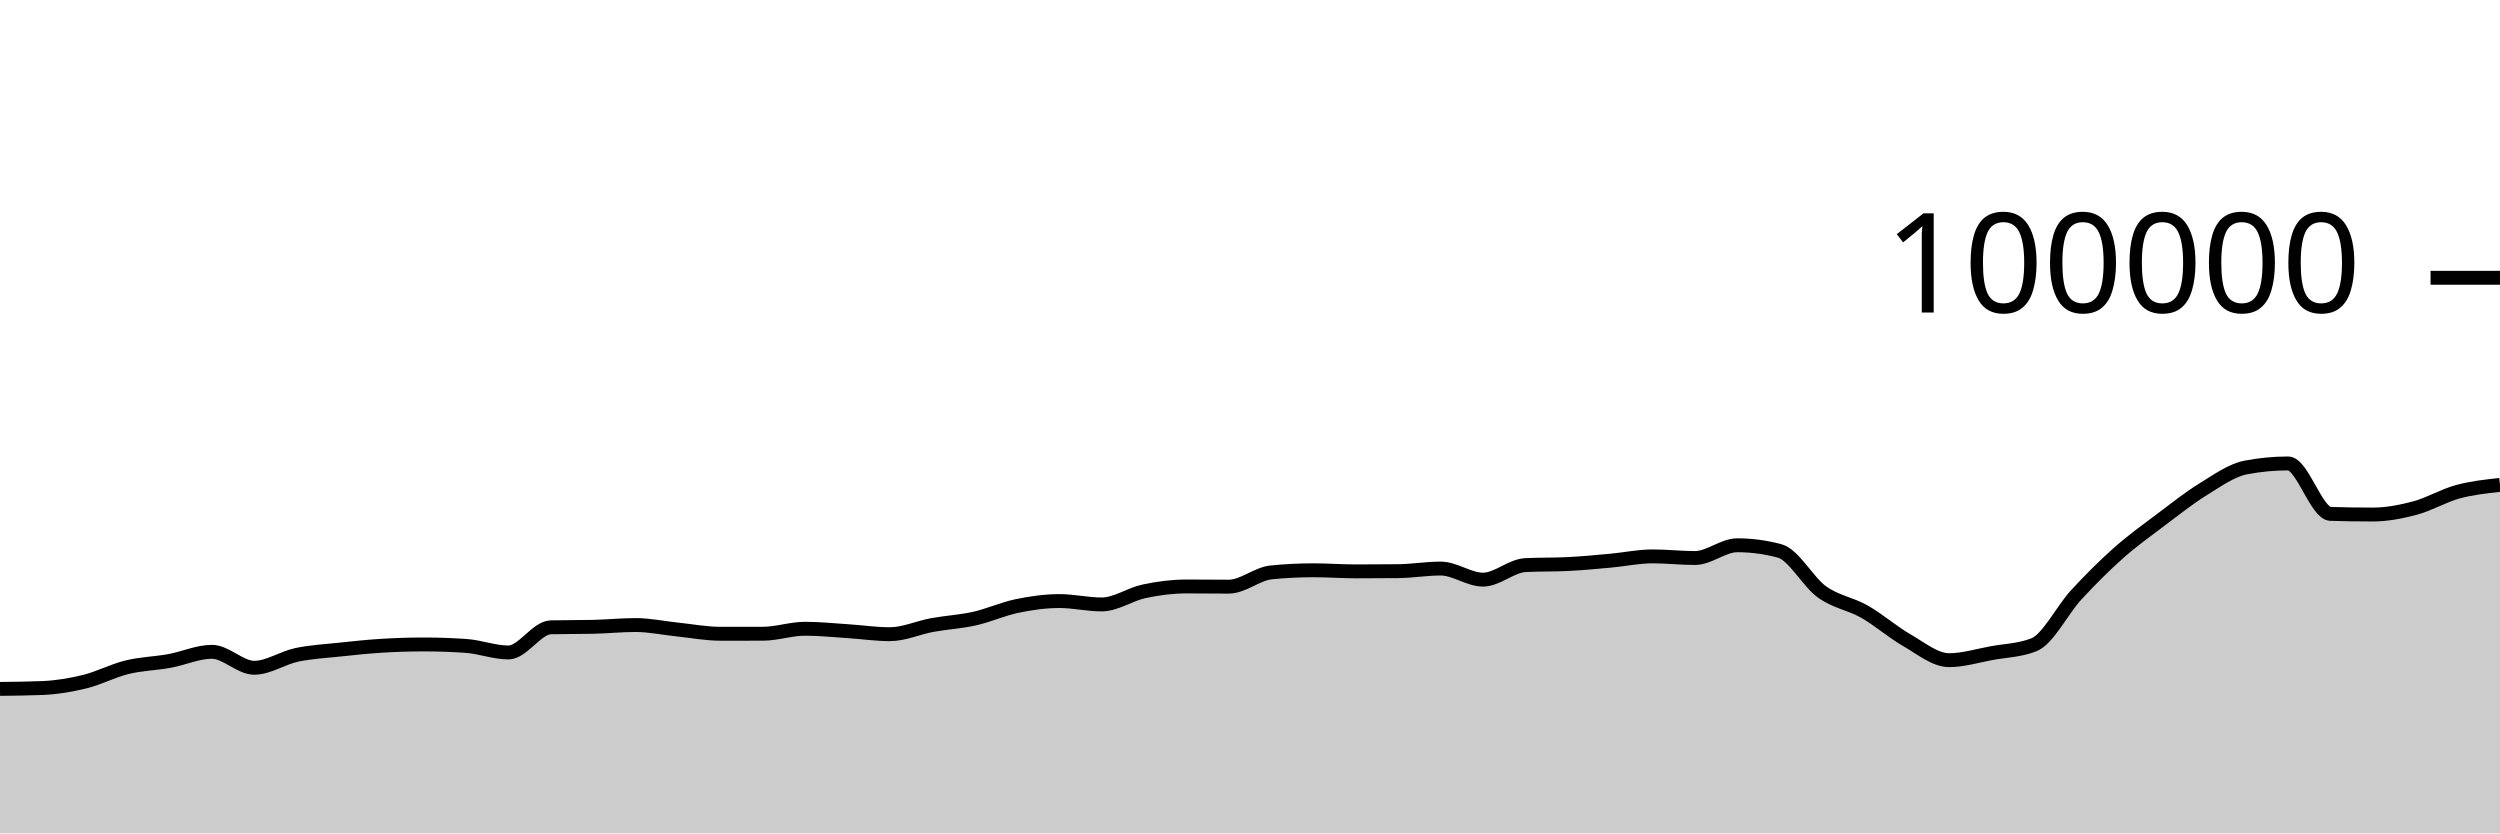
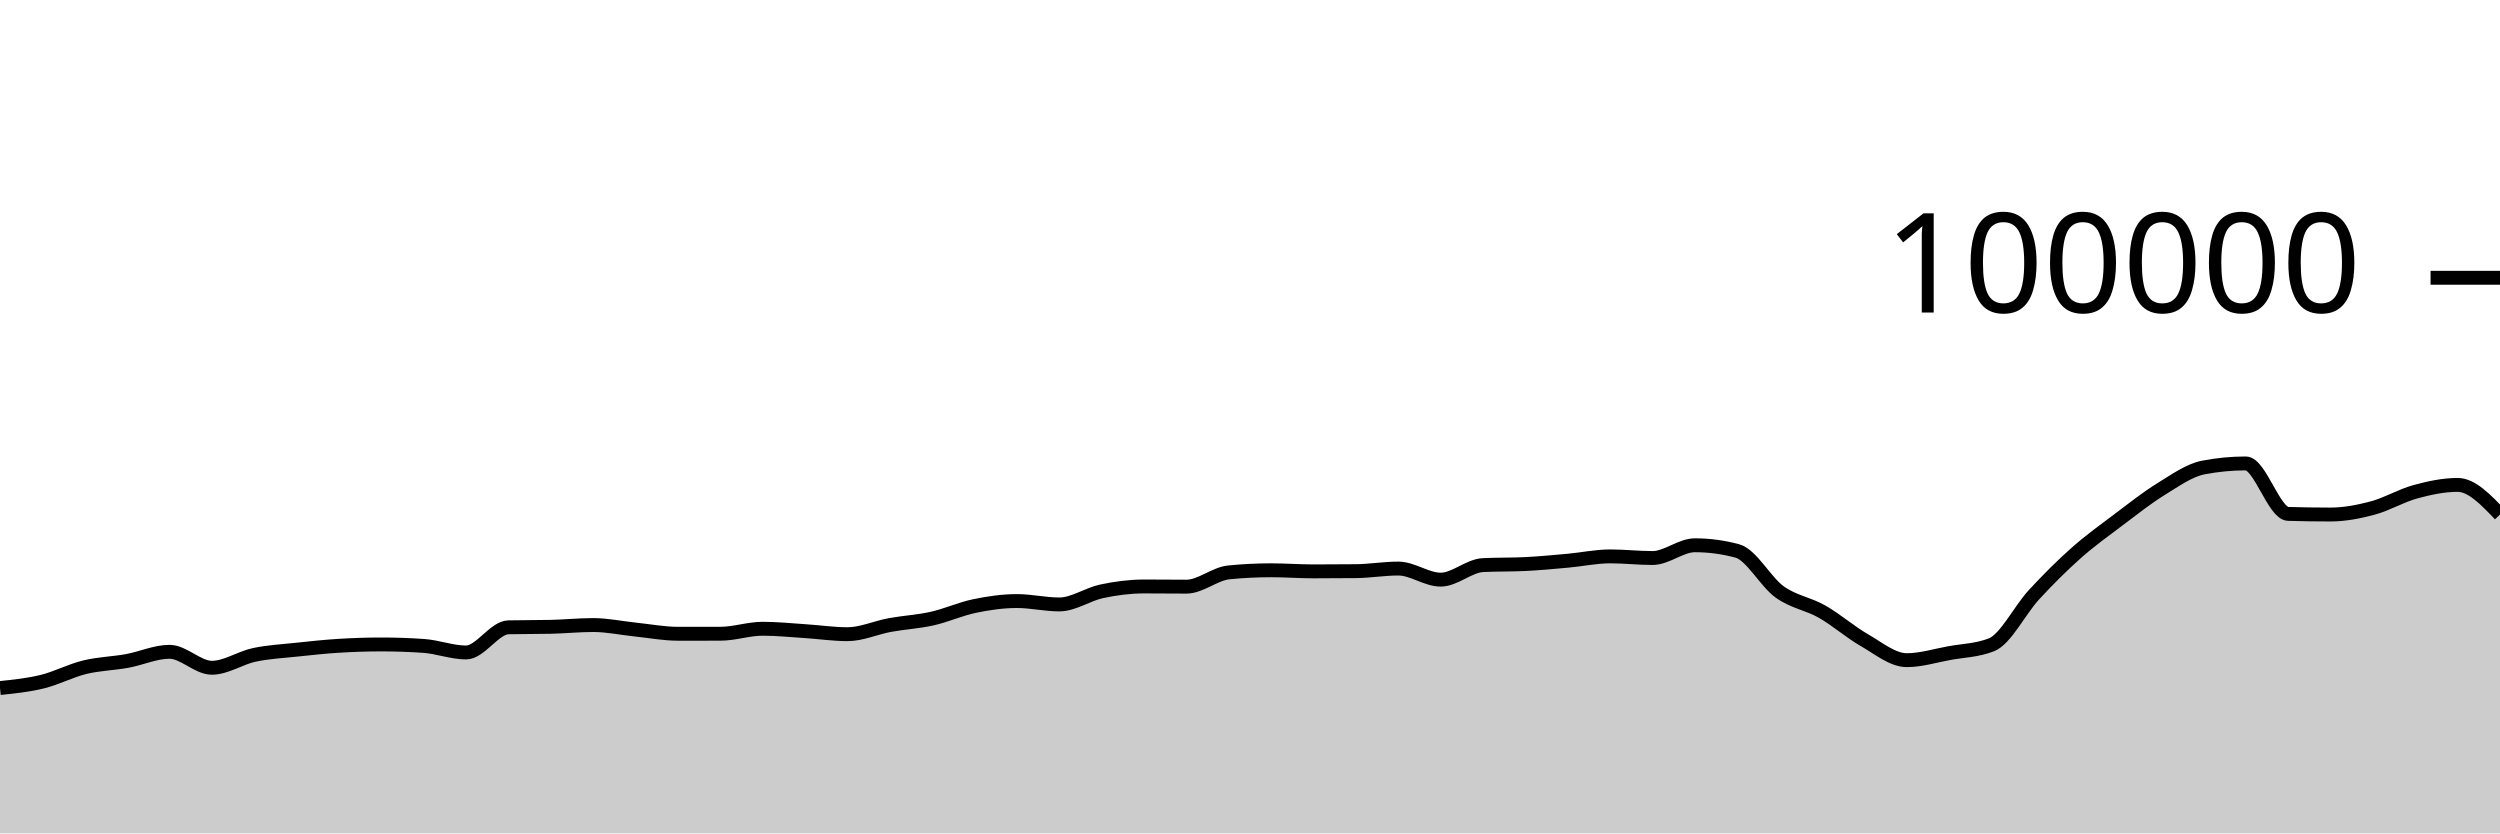
<svg xmlns="http://www.w3.org/2000/svg" viewBox="0 0 180 60">
  <g transform="translate(0,20)">
-     <path class="area" fill="rgba(0, 0, 0, 0.2)" d="M0,29.6C1.017,29.59,2.034,29.579,3.051,29.538C4.068,29.497,5.085,29.328,6.102,29.078C7.119,28.828,8.136,28.287,9.153,28.039C10.169,27.791,11.186,27.774,12.203,27.589C13.22,27.404,14.237,26.93,15.254,26.93C16.271,26.93,17.288,28.079,18.305,28.079C19.322,28.079,20.339,27.369,21.356,27.152C22.373,26.935,23.39,26.887,24.407,26.777C25.424,26.668,26.441,26.559,27.458,26.496C28.475,26.434,29.492,26.4,30.508,26.4C31.525,26.4,32.542,26.435,33.559,26.506C34.576,26.577,35.593,26.978,36.61,26.978C37.627,26.978,38.644,25.19,39.661,25.166C40.678,25.143,41.695,25.155,42.712,25.131C43.729,25.108,44.746,25.003,45.763,25.003C46.78,25.003,47.797,25.226,48.814,25.33C49.831,25.435,50.847,25.631,51.864,25.631C52.881,25.631,53.898,25.631,54.915,25.63C55.932,25.629,56.949,25.27,57.966,25.27C58.983,25.27,60,25.376,61.017,25.442C62.034,25.507,63.051,25.662,64.068,25.662C65.085,25.662,66.102,25.19,67.119,25.003C68.136,24.816,69.153,24.766,70.169,24.538C71.186,24.31,72.203,23.844,73.22,23.633C74.237,23.423,75.254,23.276,76.271,23.276C77.288,23.276,78.305,23.52,79.322,23.52C80.339,23.52,81.356,22.79,82.373,22.574C83.39,22.358,84.407,22.225,85.424,22.225C86.441,22.225,87.458,22.239,88.475,22.239C89.492,22.239,90.508,21.313,91.525,21.212C92.542,21.11,93.559,21.06,94.576,21.06C95.593,21.06,96.61,21.139,97.627,21.139C98.644,21.139,99.661,21.134,100.678,21.123C101.695,21.112,102.712,20.936,103.729,20.936C104.746,20.936,105.763,21.734,106.78,21.734C107.797,21.734,108.814,20.737,109.831,20.687C110.847,20.636,111.864,20.662,112.881,20.611C113.898,20.561,114.915,20.464,115.932,20.372C116.949,20.28,117.966,20.059,118.983,20.059C120,20.059,121.017,20.177,122.034,20.177C123.051,20.177,124.068,19.259,125.085,19.259C126.102,19.259,127.119,19.395,128.136,19.668C129.153,19.941,130.169,21.892,131.186,22.62C132.203,23.348,133.22,23.457,134.237,24.036C135.254,24.614,136.271,25.509,137.288,26.092C138.305,26.675,139.322,27.532,140.339,27.532C141.356,27.532,142.373,27.211,143.39,27.026C144.407,26.842,145.424,26.825,146.441,26.424C147.458,26.022,148.475,23.929,149.492,22.826C150.508,21.724,151.525,20.71,152.542,19.808C153.559,18.907,154.576,18.181,155.593,17.415C156.61,16.65,157.627,15.841,158.644,15.216C159.661,14.59,160.678,13.855,161.695,13.66C162.712,13.465,163.729,13.367,164.746,13.367C165.763,13.367,166.78,16.971,167.797,17.001C168.814,17.031,169.831,17.046,170.847,17.046C171.864,17.046,172.881,16.846,173.898,16.574C174.915,16.301,175.932,15.686,176.949,15.409C177.966,15.132,178.983,15.023,180,14.913L180,40C178.983,40,177.966,40,176.949,40C175.932,40,174.915,40,173.898,40C172.881,40,171.864,40,170.847,40C169.831,40,168.814,40,167.797,40C166.78,40,165.763,40,164.746,40C163.729,40,162.712,40,161.695,40C160.678,40,159.661,40,158.644,40C157.627,40,156.61,40,155.593,40C154.576,40,153.559,40,152.542,40C151.525,40,150.508,40,149.492,40C148.475,40,147.458,40,146.441,40C145.424,40,144.407,40,143.39,40C142.373,40,141.356,40,140.339,40C139.322,40,138.305,40,137.288,40C136.271,40,135.254,40,134.237,40C133.22,40,132.203,40,131.186,40C130.169,40,129.153,40,128.136,40C127.119,40,126.102,40,125.085,40C124.068,40,123.051,40,122.034,40C121.017,40,120,40,118.983,40C117.966,40,116.949,40,115.932,40C114.915,40,113.898,40,112.881,40C111.864,40,110.847,40,109.831,40C108.814,40,107.797,40,106.78,40C105.763,40,104.746,40,103.729,40C102.712,40,101.695,40,100.678,40C99.661,40,98.644,40,97.627,40C96.61,40,95.593,40,94.576,40C93.559,40,92.542,40,91.525,40C90.508,40,89.492,40,88.475,40C87.458,40,86.441,40,85.424,40C84.407,40,83.39,40,82.373,40C81.356,40,80.339,40,79.322,40C78.305,40,77.288,40,76.271,40C75.254,40,74.237,40,73.22,40C72.203,40,71.186,40,70.169,40C69.153,40,68.136,40,67.119,40C66.102,40,65.085,40,64.068,40C63.051,40,62.034,40,61.017,40C60,40,58.983,40,57.966,40C56.949,40,55.932,40,54.915,40C53.898,40,52.881,40,51.864,40C50.847,40,49.831,40,48.814,40C47.797,40,46.78,40,45.763,40C44.746,40,43.729,40,42.712,40C41.695,40,40.678,40,39.661,40C38.644,40,37.627,40,36.61,40C35.593,40,34.576,40,33.559,40C32.542,40,31.525,40,30.508,40C29.492,40,28.475,40,27.458,40C26.441,40,25.424,40,24.407,40C23.39,40,22.373,40,21.356,40C20.339,40,19.322,40,18.305,40C17.288,40,16.271,40,15.254,40C14.237,40,13.22,40,12.203,40C11.186,40,10.169,40,9.153,40C8.136,40,7.119,40,6.102,40C5.085,40,4.068,40,3.051,40C2.034,40,1.017,40,0,40Z" />
-     <path class="line" stroke="black" fill="none" d="M0,29.6C1.017,29.59,2.034,29.579,3.051,29.538C4.068,29.497,5.085,29.328,6.102,29.078C7.119,28.828,8.136,28.287,9.153,28.039C10.169,27.791,11.186,27.774,12.203,27.589C13.22,27.404,14.237,26.93,15.254,26.93C16.271,26.93,17.288,28.079,18.305,28.079C19.322,28.079,20.339,27.369,21.356,27.152C22.373,26.935,23.39,26.887,24.407,26.777C25.424,26.668,26.441,26.559,27.458,26.496C28.475,26.434,29.492,26.4,30.508,26.4C31.525,26.4,32.542,26.435,33.559,26.506C34.576,26.577,35.593,26.978,36.61,26.978C37.627,26.978,38.644,25.19,39.661,25.166C40.678,25.143,41.695,25.155,42.712,25.131C43.729,25.108,44.746,25.003,45.763,25.003C46.78,25.003,47.797,25.226,48.814,25.33C49.831,25.435,50.847,25.631,51.864,25.631C52.881,25.631,53.898,25.631,54.915,25.63C55.932,25.629,56.949,25.27,57.966,25.27C58.983,25.27,60,25.376,61.017,25.442C62.034,25.507,63.051,25.662,64.068,25.662C65.085,25.662,66.102,25.19,67.119,25.003C68.136,24.816,69.153,24.766,70.169,24.538C71.186,24.31,72.203,23.844,73.22,23.633C74.237,23.423,75.254,23.276,76.271,23.276C77.288,23.276,78.305,23.52,79.322,23.52C80.339,23.52,81.356,22.79,82.373,22.574C83.39,22.358,84.407,22.225,85.424,22.225C86.441,22.225,87.458,22.239,88.475,22.239C89.492,22.239,90.508,21.313,91.525,21.212C92.542,21.11,93.559,21.06,94.576,21.06C95.593,21.06,96.61,21.139,97.627,21.139C98.644,21.139,99.661,21.134,100.678,21.123C101.695,21.112,102.712,20.936,103.729,20.936C104.746,20.936,105.763,21.734,106.78,21.734C107.797,21.734,108.814,20.737,109.831,20.687C110.847,20.636,111.864,20.662,112.881,20.611C113.898,20.561,114.915,20.464,115.932,20.372C116.949,20.28,117.966,20.059,118.983,20.059C120,20.059,121.017,20.177,122.034,20.177C123.051,20.177,124.068,19.259,125.085,19.259C126.102,19.259,127.119,19.395,128.136,19.668C129.153,19.941,130.169,21.892,131.186,22.62C132.203,23.348,133.22,23.457,134.237,24.036C135.254,24.614,136.271,25.509,137.288,26.092C138.305,26.675,139.322,27.532,140.339,27.532C141.356,27.532,142.373,27.211,143.39,27.026C144.407,26.842,145.424,26.825,146.441,26.424C147.458,26.022,148.475,23.929,149.492,22.826C150.508,21.724,151.525,20.71,152.542,19.808C153.559,18.907,154.576,18.181,155.593,17.415C156.61,16.65,157.627,15.841,158.644,15.216C159.661,14.59,160.678,13.855,161.695,13.66C162.712,13.465,163.729,13.367,164.746,13.367C165.763,13.367,166.78,16.971,167.797,17.001C168.814,17.031,169.831,17.046,170.847,17.046C171.864,17.046,172.881,16.846,173.898,16.574C174.915,16.301,175.932,15.686,176.949,15.409C177.966,15.132,178.983,15.023,180,14.913" />
+     <path class="area" fill="rgba(0, 0, 0, 0.2)" d="M0,29.538C1.017,29.433,2.034,29.328,3.051,29.078C4.068,28.828,5.085,28.287,6.102,28.039C7.119,27.791,8.136,27.774,9.153,27.589C10.169,27.404,11.186,26.93,12.203,26.93C13.22,26.93,14.237,28.079,15.254,28.079C16.271,28.079,17.288,27.369,18.305,27.152C19.322,26.935,20.339,26.887,21.356,26.777C22.373,26.668,23.39,26.559,24.407,26.496C25.424,26.434,26.441,26.4,27.458,26.4C28.475,26.4,29.492,26.435,30.508,26.506C31.525,26.577,32.542,26.978,33.559,26.978C34.576,26.978,35.593,25.19,36.61,25.166C37.627,25.143,38.644,25.155,39.661,25.131C40.678,25.108,41.695,25.003,42.712,25.003C43.729,25.003,44.746,25.226,45.763,25.33C46.78,25.435,47.797,25.631,48.814,25.631C49.831,25.631,50.847,25.631,51.864,25.63C52.881,25.629,53.898,25.27,54.915,25.27C55.932,25.27,56.949,25.376,57.966,25.442C58.983,25.507,60,25.662,61.017,25.662C62.034,25.662,63.051,25.19,64.068,25.003C65.085,24.816,66.102,24.766,67.119,24.538C68.136,24.31,69.153,23.844,70.169,23.633C71.186,23.423,72.203,23.276,73.22,23.276C74.237,23.276,75.254,23.52,76.271,23.52C77.288,23.52,78.305,22.79,79.322,22.574C80.339,22.358,81.356,22.225,82.373,22.225C83.39,22.225,84.407,22.239,85.424,22.239C86.441,22.239,87.458,21.313,88.475,21.212C89.492,21.11,90.508,21.06,91.525,21.06C92.542,21.06,93.559,21.139,94.576,21.139C95.593,21.139,96.61,21.134,97.627,21.123C98.644,21.112,99.661,20.936,100.678,20.936C101.695,20.936,102.712,21.734,103.729,21.734C104.746,21.734,105.763,20.737,106.78,20.687C107.797,20.636,108.814,20.662,109.831,20.611C110.847,20.561,111.864,20.464,112.881,20.372C113.898,20.28,114.915,20.059,115.932,20.059C116.949,20.059,117.966,20.177,118.983,20.177C120,20.177,121.017,19.259,122.034,19.259C123.051,19.259,124.068,19.395,125.085,19.668C126.102,19.941,127.119,21.892,128.136,22.62C129.153,23.348,130.169,23.457,131.186,24.036C132.203,24.614,133.22,25.509,134.237,26.092C135.254,26.675,136.271,27.532,137.288,27.532C138.305,27.532,139.322,27.211,140.339,27.026C141.356,26.842,142.373,26.825,143.39,26.424C144.407,26.022,145.424,23.929,146.441,22.826C147.458,21.724,148.475,20.71,149.492,19.808C150.508,18.907,151.525,18.181,152.542,17.415C153.559,16.65,154.576,15.841,155.593,15.216C156.61,14.59,157.627,13.855,158.644,13.66C159.661,13.465,160.678,13.367,161.695,13.367C162.712,13.367,163.729,16.971,164.746,17.001C165.763,17.031,166.78,17.046,167.797,17.046C168.814,17.046,169.831,16.846,170.847,16.574C171.864,16.301,172.881,15.686,173.898,15.409C174.915,15.132,175.932,14.913,176.949,14.913C177.966,14.913,178.983,15.981,180,17.048L180,40C178.983,40,177.966,40,176.949,40C175.932,40,174.915,40,173.898,40C172.881,40,171.864,40,170.847,40C169.831,40,168.814,40,167.797,40C166.78,40,165.763,40,164.746,40C163.729,40,162.712,40,161.695,40C160.678,40,159.661,40,158.644,40C157.627,40,156.61,40,155.593,40C154.576,40,153.559,40,152.542,40C151.525,40,150.508,40,149.492,40C148.475,40,147.458,40,146.441,40C145.424,40,144.407,40,143.39,40C142.373,40,141.356,40,140.339,40C139.322,40,138.305,40,137.288,40C136.271,40,135.254,40,134.237,40C133.22,40,132.203,40,131.186,40C130.169,40,129.153,40,128.136,40C127.119,40,126.102,40,125.085,40C124.068,40,123.051,40,122.034,40C121.017,40,120,40,118.983,40C117.966,40,116.949,40,115.932,40C114.915,40,113.898,40,112.881,40C111.864,40,110.847,40,109.831,40C108.814,40,107.797,40,106.78,40C105.763,40,104.746,40,103.729,40C102.712,40,101.695,40,100.678,40C99.661,40,98.644,40,97.627,40C96.61,40,95.593,40,94.576,40C93.559,40,92.542,40,91.525,40C90.508,40,89.492,40,88.475,40C87.458,40,86.441,40,85.424,40C84.407,40,83.39,40,82.373,40C81.356,40,80.339,40,79.322,40C78.305,40,77.288,40,76.271,40C75.254,40,74.237,40,73.22,40C72.203,40,71.186,40,70.169,40C69.153,40,68.136,40,67.119,40C66.102,40,65.085,40,64.068,40C63.051,40,62.034,40,61.017,40C60,40,58.983,40,57.966,40C56.949,40,55.932,40,54.915,40C53.898,40,52.881,40,51.864,40C50.847,40,49.831,40,48.814,40C47.797,40,46.78,40,45.763,40C44.746,40,43.729,40,42.712,40C41.695,40,40.678,40,39.661,40C38.644,40,37.627,40,36.61,40C35.593,40,34.576,40,33.559,40C32.542,40,31.525,40,30.508,40C29.492,40,28.475,40,27.458,40C26.441,40,25.424,40,24.407,40C23.39,40,22.373,40,21.356,40C20.339,40,19.322,40,18.305,40C17.288,40,16.271,40,15.254,40C14.237,40,13.22,40,12.203,40C11.186,40,10.169,40,9.153,40C8.136,40,7.119,40,6.102,40C5.085,40,4.068,40,3.051,40C2.034,40,1.017,40,0,40Z" />
+     <path class="line" stroke="black" fill="none" d="M0,29.538C1.017,29.433,2.034,29.328,3.051,29.078C4.068,28.828,5.085,28.287,6.102,28.039C7.119,27.791,8.136,27.774,9.153,27.589C10.169,27.404,11.186,26.93,12.203,26.93C13.22,26.93,14.237,28.079,15.254,28.079C16.271,28.079,17.288,27.369,18.305,27.152C19.322,26.935,20.339,26.887,21.356,26.777C22.373,26.668,23.39,26.559,24.407,26.496C25.424,26.434,26.441,26.4,27.458,26.4C28.475,26.4,29.492,26.435,30.508,26.506C31.525,26.577,32.542,26.978,33.559,26.978C34.576,26.978,35.593,25.19,36.61,25.166C37.627,25.143,38.644,25.155,39.661,25.131C40.678,25.108,41.695,25.003,42.712,25.003C43.729,25.003,44.746,25.226,45.763,25.33C46.78,25.435,47.797,25.631,48.814,25.631C49.831,25.631,50.847,25.631,51.864,25.63C52.881,25.629,53.898,25.27,54.915,25.27C55.932,25.27,56.949,25.376,57.966,25.442C58.983,25.507,60,25.662,61.017,25.662C62.034,25.662,63.051,25.19,64.068,25.003C65.085,24.816,66.102,24.766,67.119,24.538C68.136,24.31,69.153,23.844,70.169,23.633C71.186,23.423,72.203,23.276,73.22,23.276C74.237,23.276,75.254,23.52,76.271,23.52C77.288,23.52,78.305,22.79,79.322,22.574C80.339,22.358,81.356,22.225,82.373,22.225C83.39,22.225,84.407,22.239,85.424,22.239C86.441,22.239,87.458,21.313,88.475,21.212C89.492,21.11,90.508,21.06,91.525,21.06C92.542,21.06,93.559,21.139,94.576,21.139C95.593,21.139,96.61,21.134,97.627,21.123C98.644,21.112,99.661,20.936,100.678,20.936C101.695,20.936,102.712,21.734,103.729,21.734C104.746,21.734,105.763,20.737,106.78,20.687C107.797,20.636,108.814,20.662,109.831,20.611C110.847,20.561,111.864,20.464,112.881,20.372C113.898,20.28,114.915,20.059,115.932,20.059C116.949,20.059,117.966,20.177,118.983,20.177C120,20.177,121.017,19.259,122.034,19.259C123.051,19.259,124.068,19.395,125.085,19.668C126.102,19.941,127.119,21.892,128.136,22.62C129.153,23.348,130.169,23.457,131.186,24.036C132.203,24.614,133.22,25.509,134.237,26.092C135.254,26.675,136.271,27.532,137.288,27.532C138.305,27.532,139.322,27.211,140.339,27.026C141.356,26.842,142.373,26.825,143.39,26.424C144.407,26.022,145.424,23.929,146.441,22.826C147.458,21.724,148.475,20.71,149.492,19.808C150.508,18.907,151.525,18.181,152.542,17.415C153.559,16.65,154.576,15.841,155.593,15.216C156.61,14.59,157.627,13.855,158.644,13.66C159.661,13.465,160.678,13.367,161.695,13.367C162.712,13.367,163.729,16.971,164.746,17.001C165.763,17.031,166.78,17.046,167.797,17.046C168.814,17.046,169.831,16.846,170.847,16.574C171.864,16.301,172.881,15.686,173.898,15.409C174.915,15.132,175.932,14.913,176.949,14.913C177.966,14.913,178.983,15.981,180,17.048" />
    <path class="axis-ceiling" stroke-width="1" stroke="black" fill="none" d="M175,0L180,0" />
    <text class="axis-ceiling-label" font-family="sans-serif" text-anchor="end" font-size="10px" x="170" y="2.5">100000</text>
  </g>
</svg>
